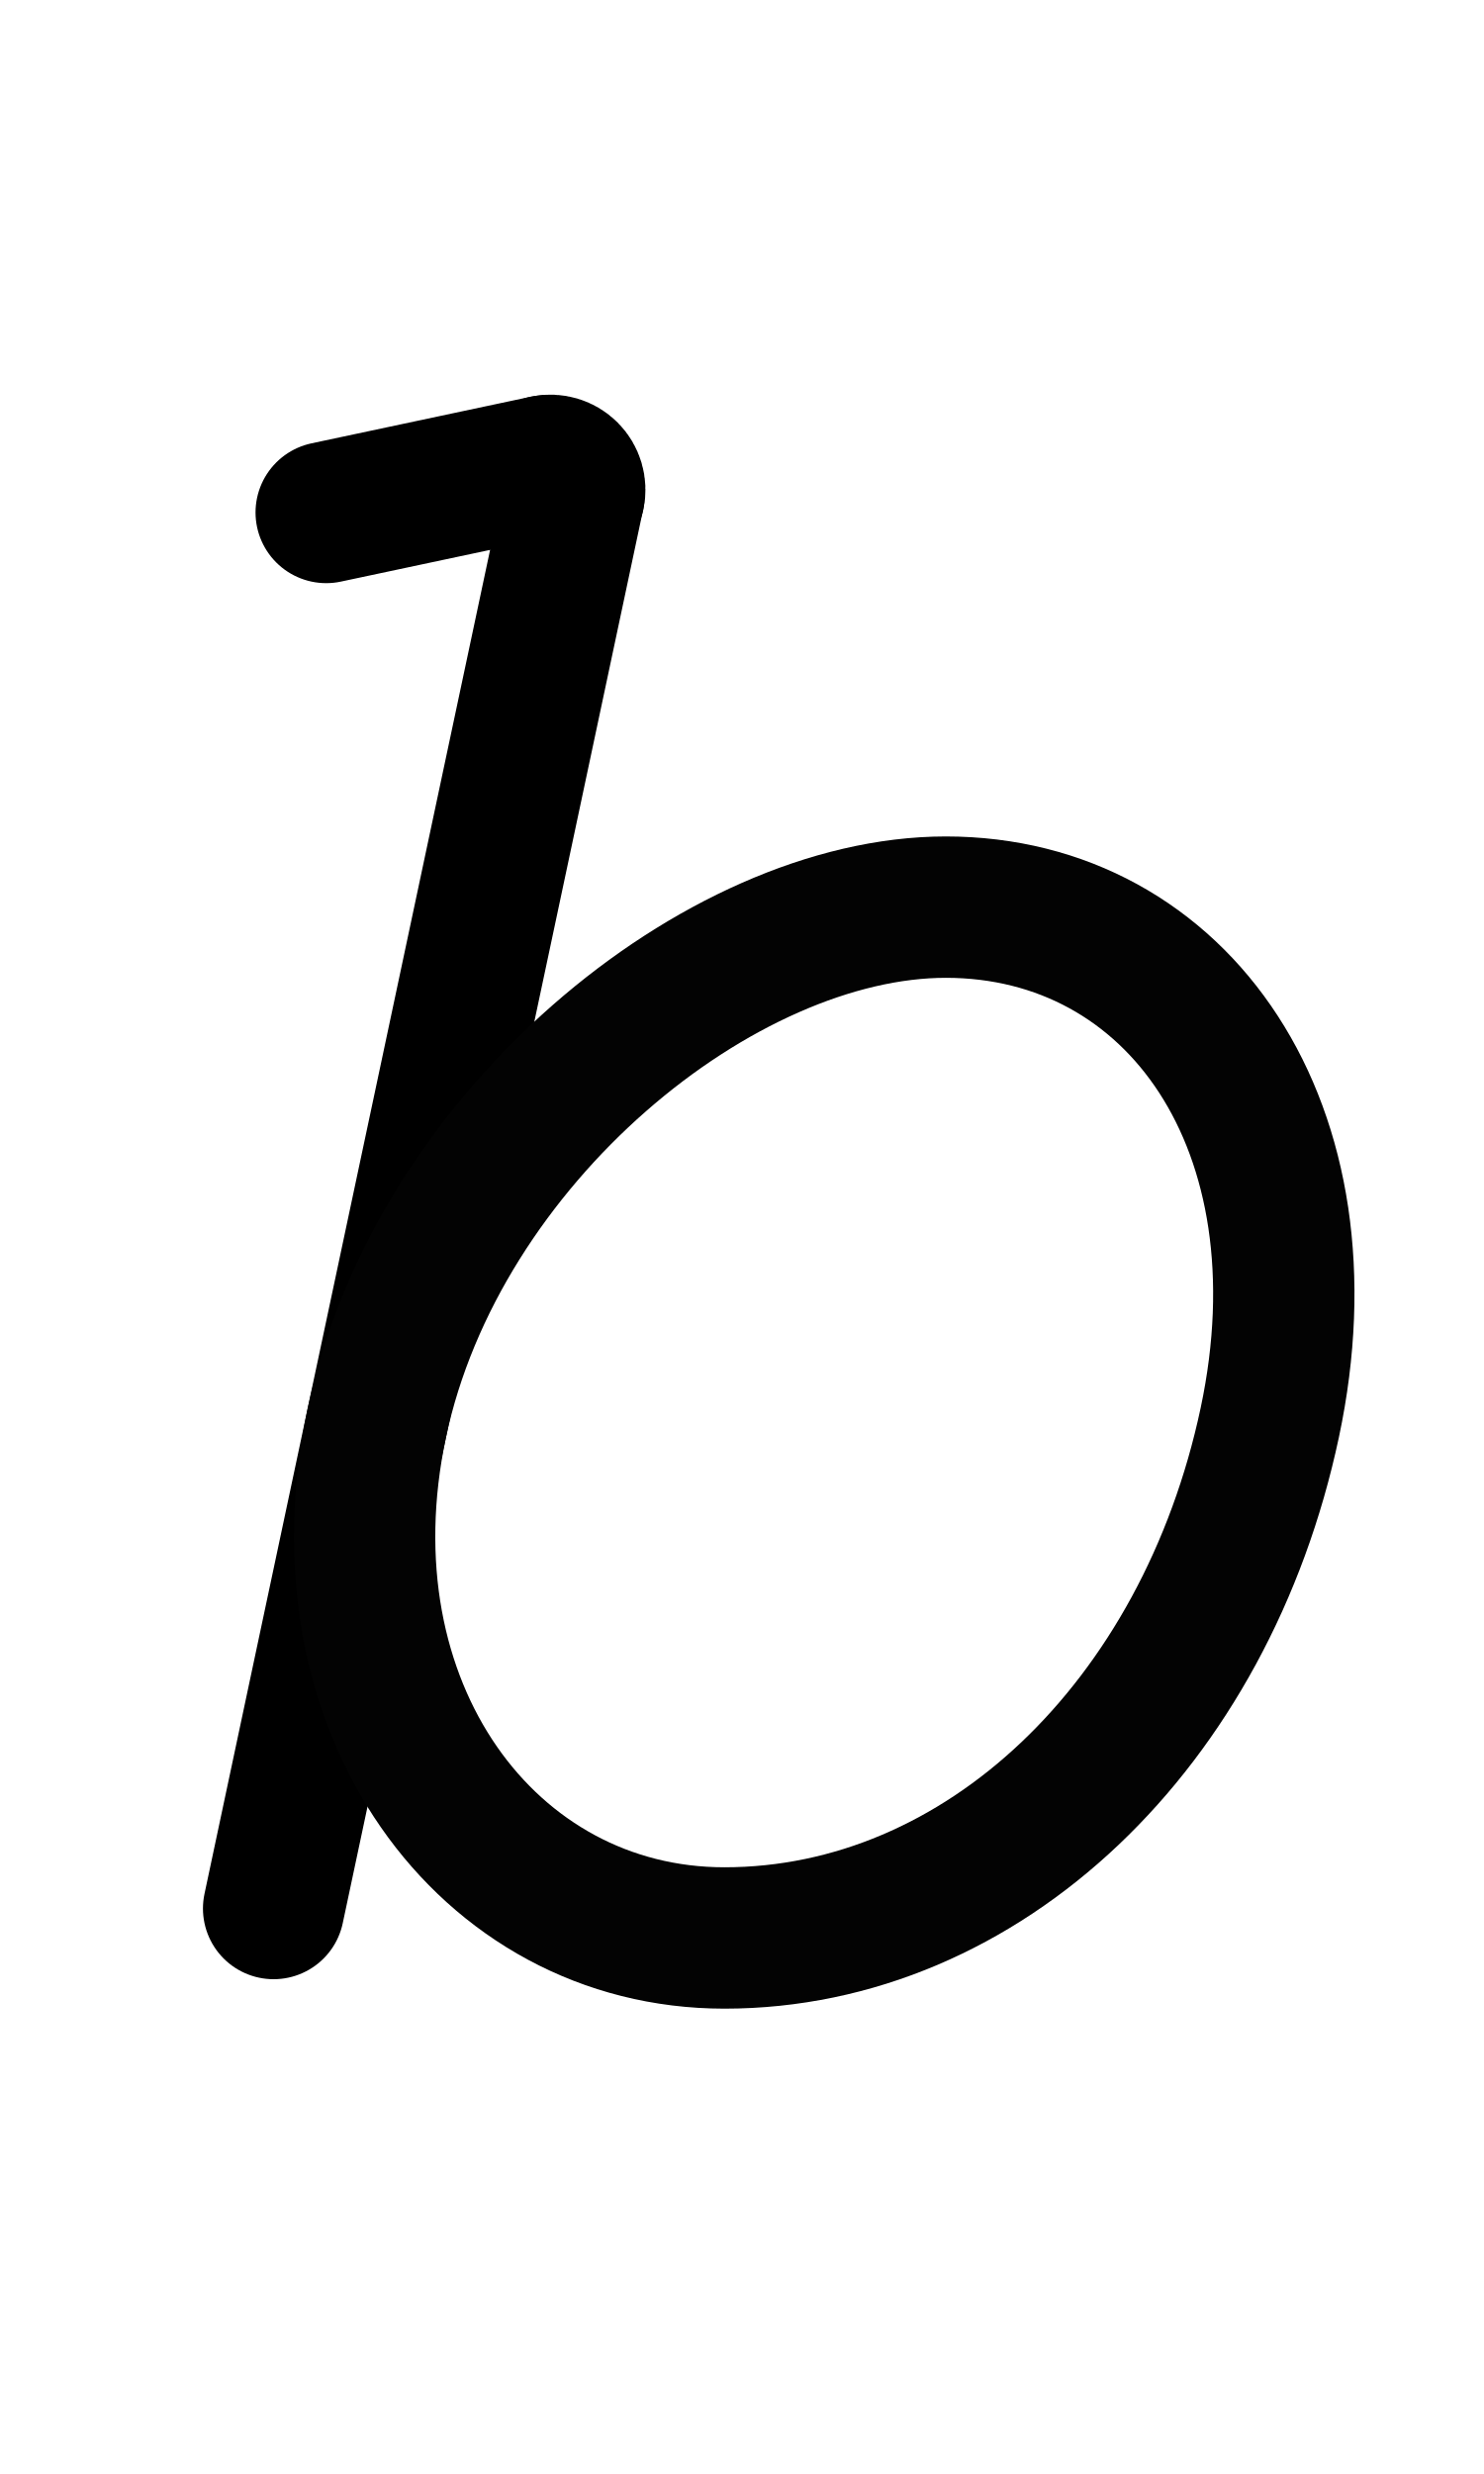
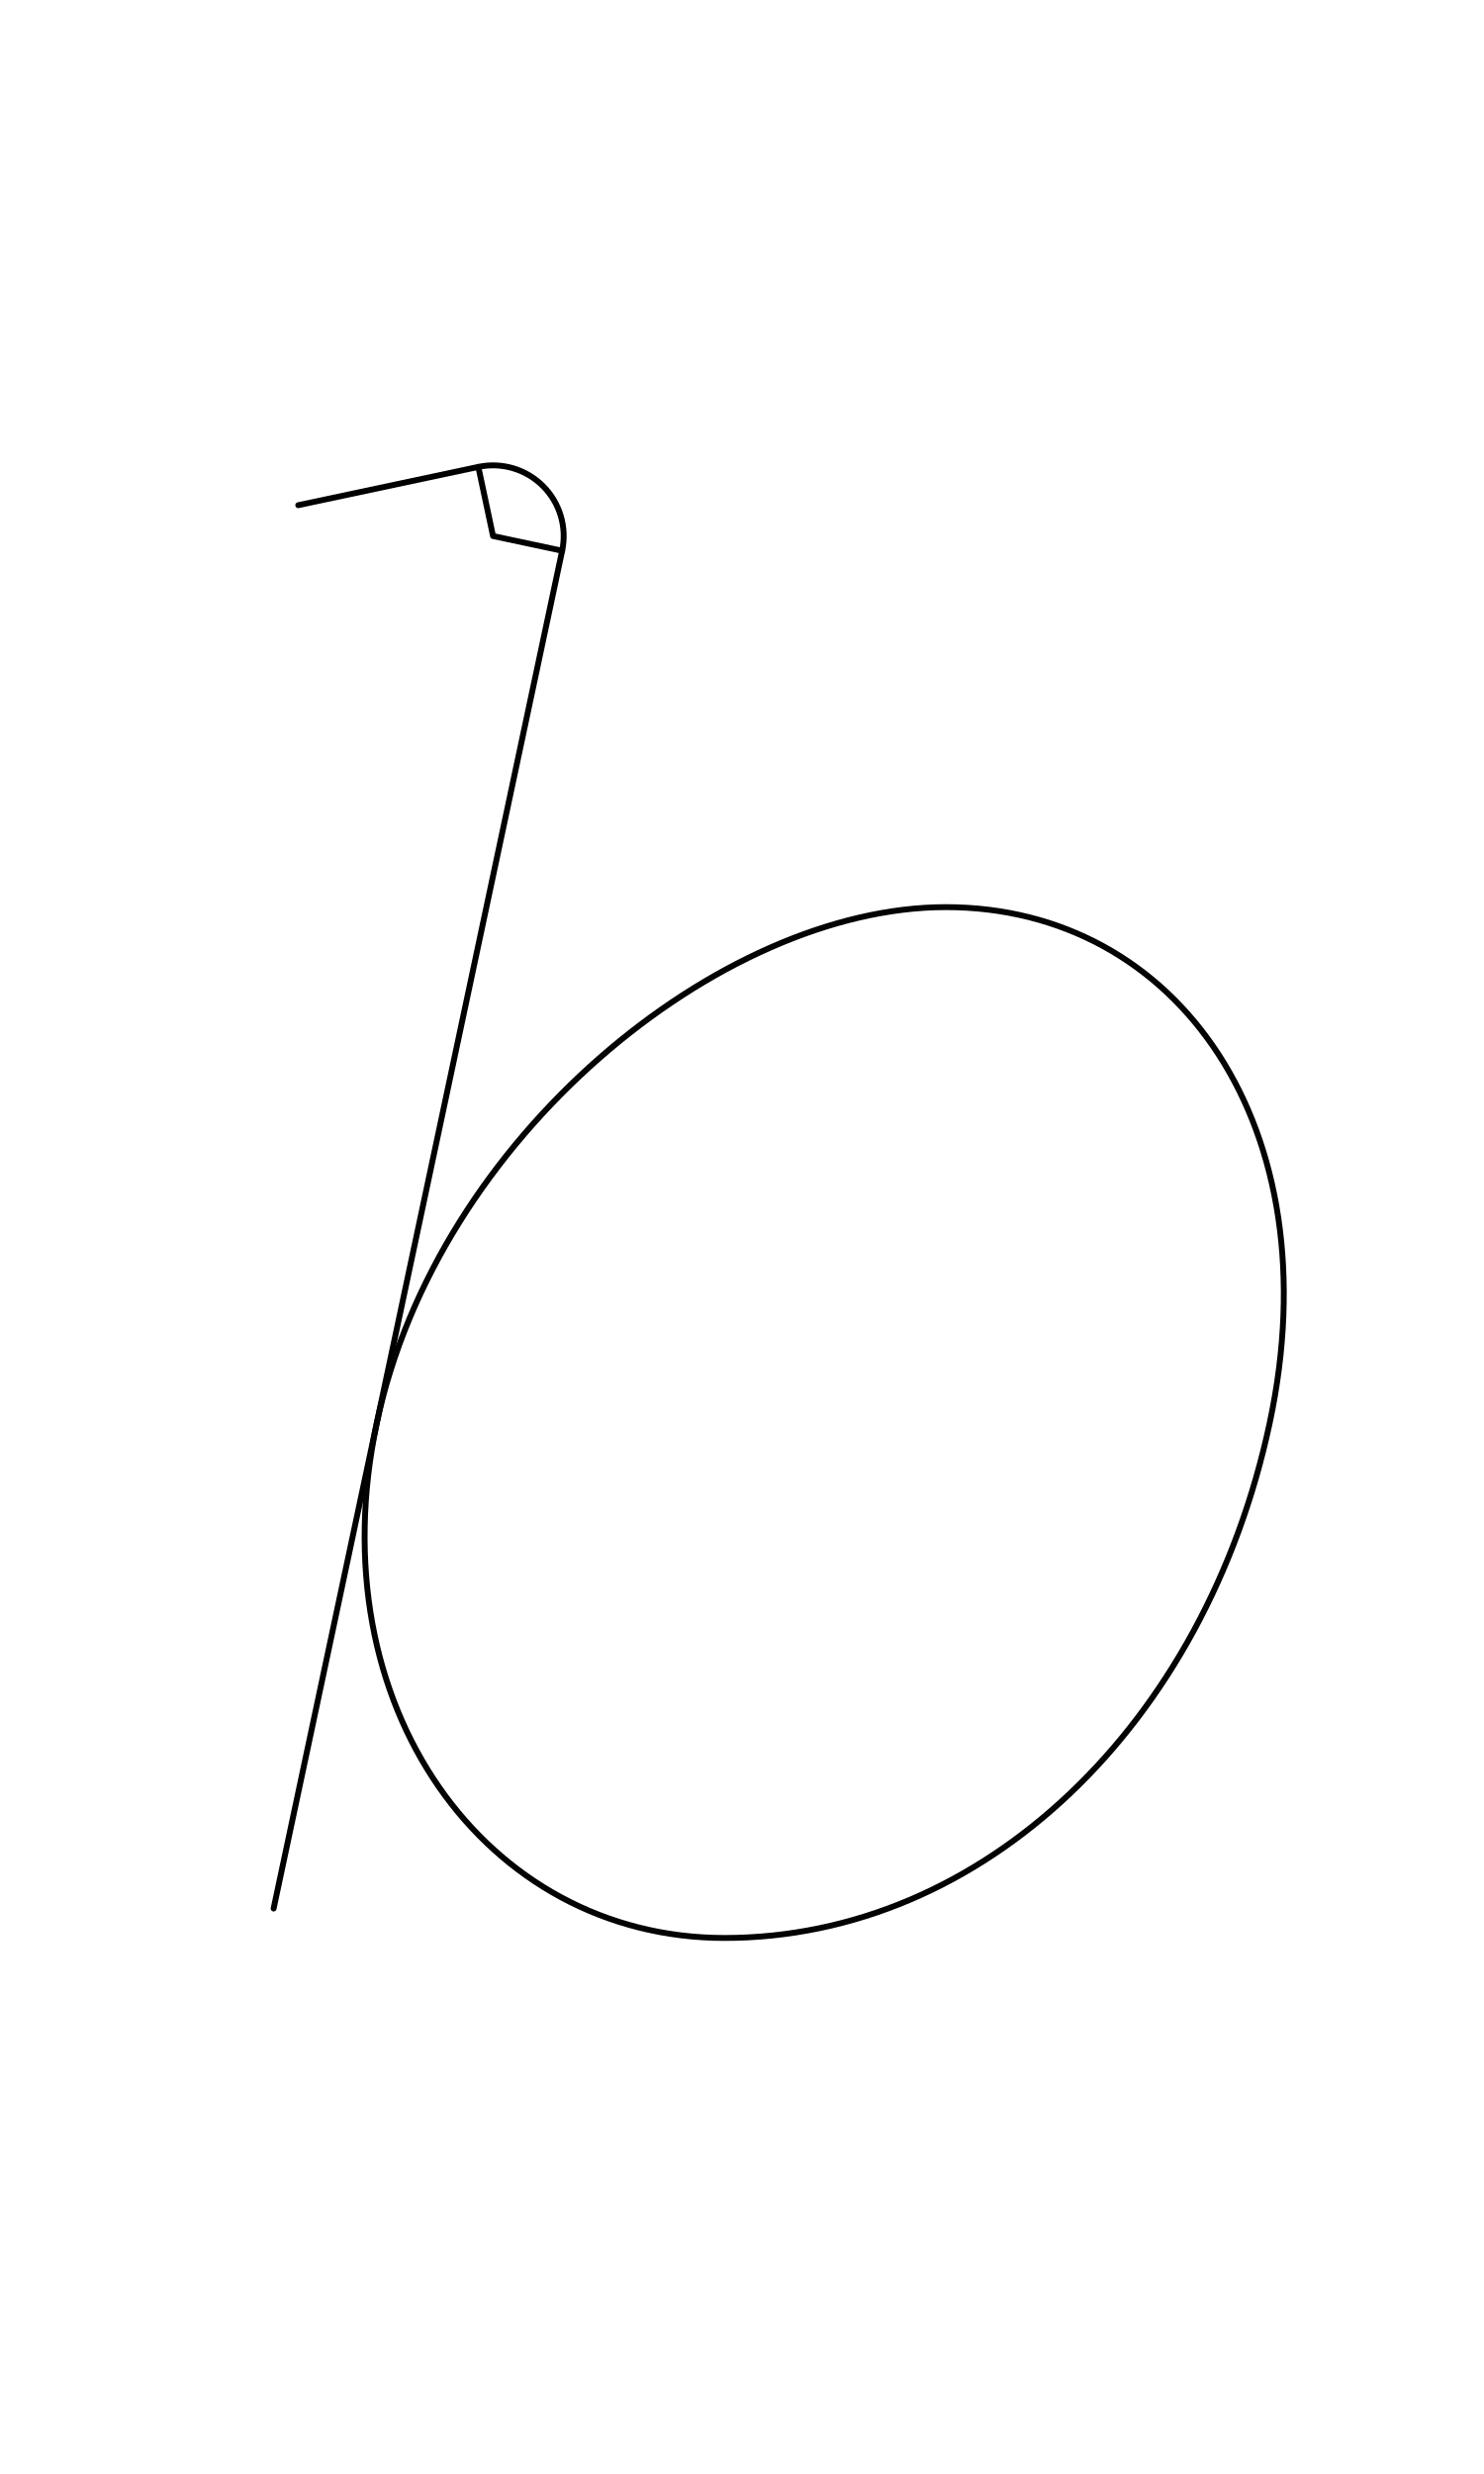
<svg xmlns="http://www.w3.org/2000/svg" width="1008" height="1680" viewBox="0 0 63 105" version="1.1" id="svg5" xml:space="preserve">
  <defs id="defs2" />
  <g id="layer3" style="display:inline;opacity:1;stroke-width:3.6;stroke-dasharray:none" transform="matrix(0.8333333,0,0,0.8333333,-157.9762,-173.0963)" />
  <g id="layer2" style="display:inline" />
  <g id="layer1" style="display:inline">
-     <path style="display:inline;fill:none;stroke:#000000;stroke-width:6;stroke-linecap:round;stroke-linejoin:round;stroke-dasharray:none" d="M 24.37,21 16.134,59.745 11.616,81" id="path287" />
-     <path id="path2079" style="fill:none;stroke:#030303;stroke-width:6;stroke-linecap:round;stroke-linejoin:round;stroke-dasharray:none" d="M 53.906,60.375 C 51.181,73.198 41.724,82.25 30.752,82.25 20.676,82.25 13.432,72.456 16,60.375 18.568,48.294 30.573,38.5 40.151,38.5 c 9.876,0 16.413,9.37 13.755,21.875 z" />
-     <path style="fill:none;stroke:#000000;stroke-width:6;stroke-linecap:round;stroke-linejoin:round;stroke-dasharray:none;paint-order:markers fill stroke" id="path7417" d="m 23.151,19.773 a 1.035,1.035 0 0 1 0.947,0.28 1.035,1.035 0 0 1 0.28,0.947" />
-     <path style="fill:none;stroke:#000000;stroke-width:6;stroke-linecap:round;stroke-linejoin:round;stroke-dasharray:none;paint-order:markers fill stroke" d="m 13.848,21.75 9.303,-1.977" id="path7419" />
+     <path style="display:inline;fill:none;stroke:#000000;stroke-width:0.25;stroke-linecap:round;stroke-linejoin:round;stroke-dasharray:none" d="m 23.865,23.374 -7.731,36.371 -4.518,21.255" id="path287" />
+     <path id="path2079" style="fill:none;stroke:#030303;stroke-width:0.25;stroke-linecap:round;stroke-linejoin:round;stroke-dasharray:none" d="M 53.906,60.375 C 51.181,73.198 41.724,82.25 30.752,82.25 20.676,82.25 13.432,72.456 16,60.375 18.568,48.294 30.573,38.5 40.151,38.5 c 9.876,0 16.413,9.37 13.755,21.875 z" />
+     <path style="display:inline;fill:none;stroke:#000000;stroke-width:0.25;stroke-linecap:round;stroke-linejoin:round;stroke-dasharray:none;paint-order:markers fill stroke" id="path7417-3" d="m 20.307,19.816 a 3,3 0 0 1 2.745,0.813 3,3 0 0 1 0.813,2.745 L 20.931,22.75 Z" />
+     <path style="display:inline;fill:none;stroke:#000000;stroke-width:0.25;stroke-linecap:round;stroke-linejoin:round;stroke-dasharray:none;paint-order:markers fill stroke" d="m 12.662,21.441 7.645,-1.625" id="path3179" />
  </g>
</svg>
